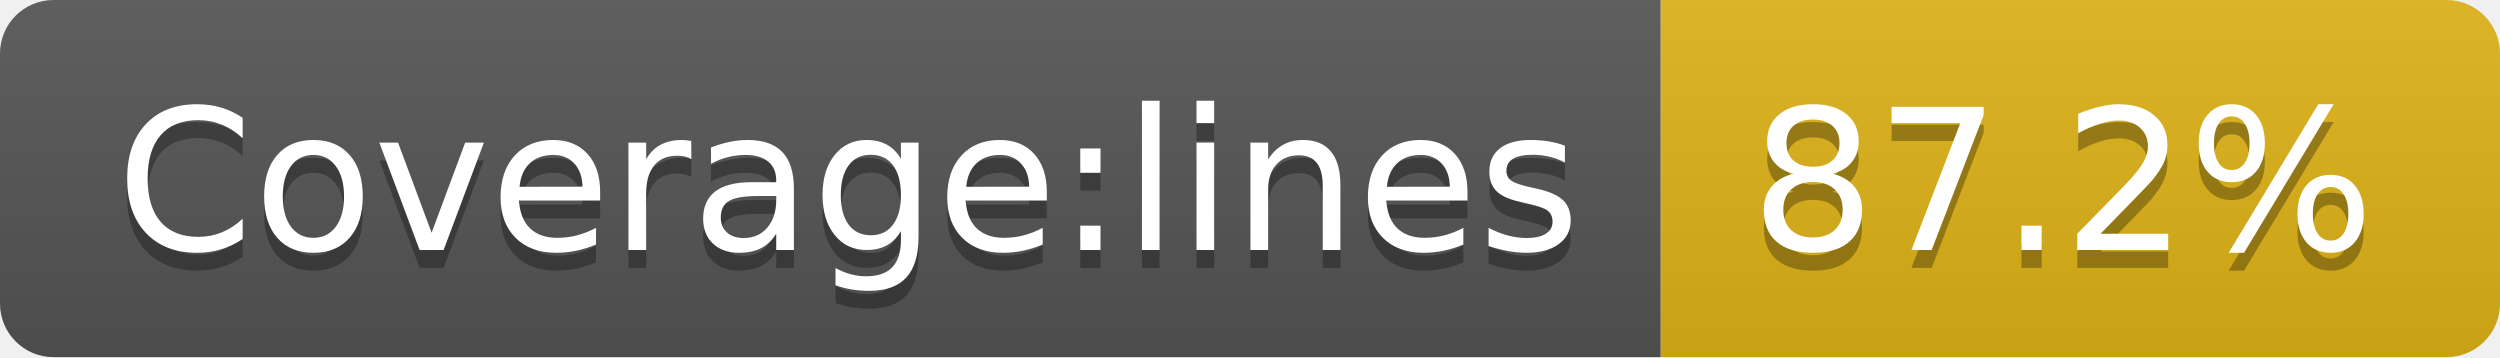
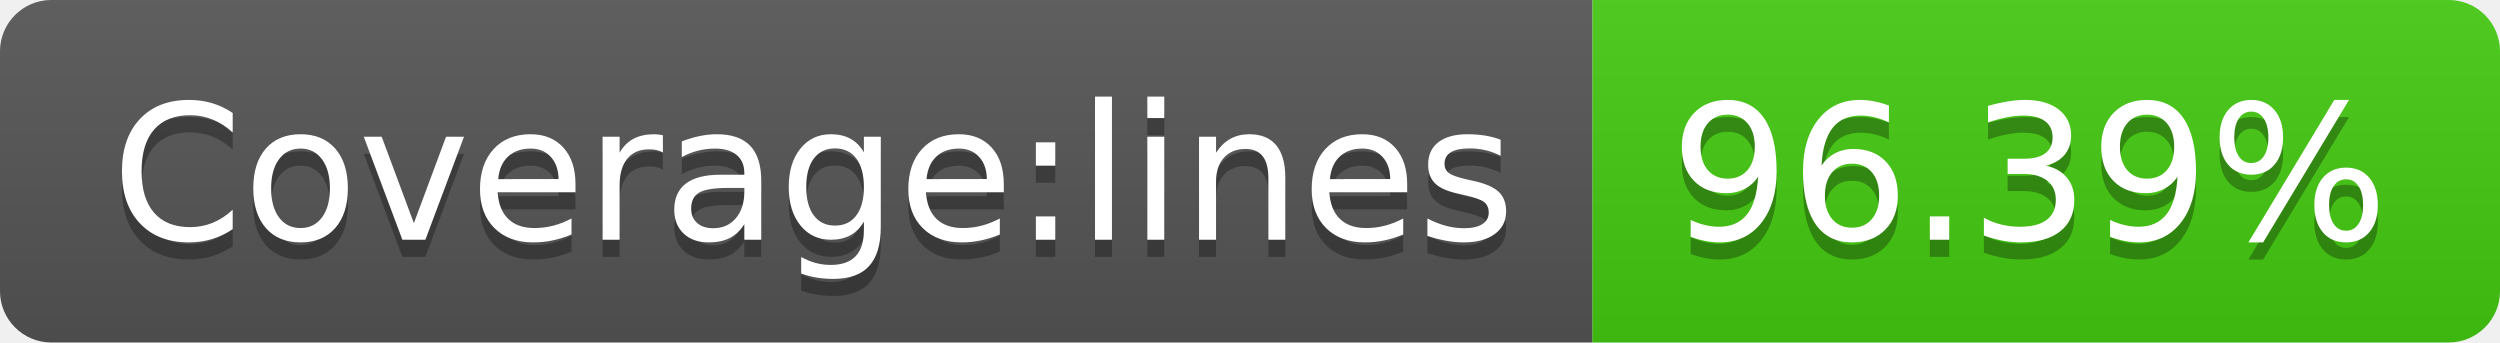
- <svg xmlns="http://www.w3.org/2000/svg" width="140" height="20" role="img" aria-label="Coverage:lines: 87.2%">
+ <svg xmlns="http://www.w3.org/2000/svg" width="146" height="20" role="img" aria-label="Coverage:lines: 96.39%">
  <linearGradient id="s" x2="0" y2="100%">
    <stop offset="0" stop-color="#bbb" stop-opacity=".1" />
    <stop offset="1" stop-opacity=".1" />
  </linearGradient>
  <clipPath id="r">
-     <rect width="140" height="20" rx="3" fill="#fff" />
+     <rect width="146" height="20" rx="3" fill="#fff" />
  </clipPath>
  <g clip-path="url(#r)">
    <rect width="93" height="20" fill="#555" />
-     <rect x="93" width="47" height="20" fill="#dfb317" />
-     <rect width="140" height="20" fill="url(#s)" />
+     <rect x="93" width="53" height="20" fill="#4c1" />
+     <rect width="146" height="20" fill="url(#s)" />
  </g>
  <g fill="#fff" text-anchor="middle" font-family="Verdana,Geneva,DejaVu Sans,sans-serif" text-rendering="geometricPrecision" font-size="110">
    <text aria-hidden="true" x="475" y="150" fill="#010101" fill-opacity=".3" transform="scale(.1)" textLength="830">Coverage:lines</text>
    <text x="475" y="140" transform="scale(.1)" fill="#fff" textLength="830">Coverage:lines</text>
-     <text aria-hidden="true" x="1155" y="150" fill="#010101" fill-opacity=".3" transform="scale(.1)" textLength="370">87.2%</text>
-     <text x="1155" y="140" transform="scale(.1)" fill="#fff" textLength="370">87.2%</text>
+     <text aria-hidden="true" x="1185" y="150" fill="#010101" fill-opacity=".3" transform="scale(.1)" textLength="430">96.39%</text>
+     <text x="1185" y="140" transform="scale(.1)" fill="#fff" textLength="430">96.39%</text>
  </g>
</svg>
